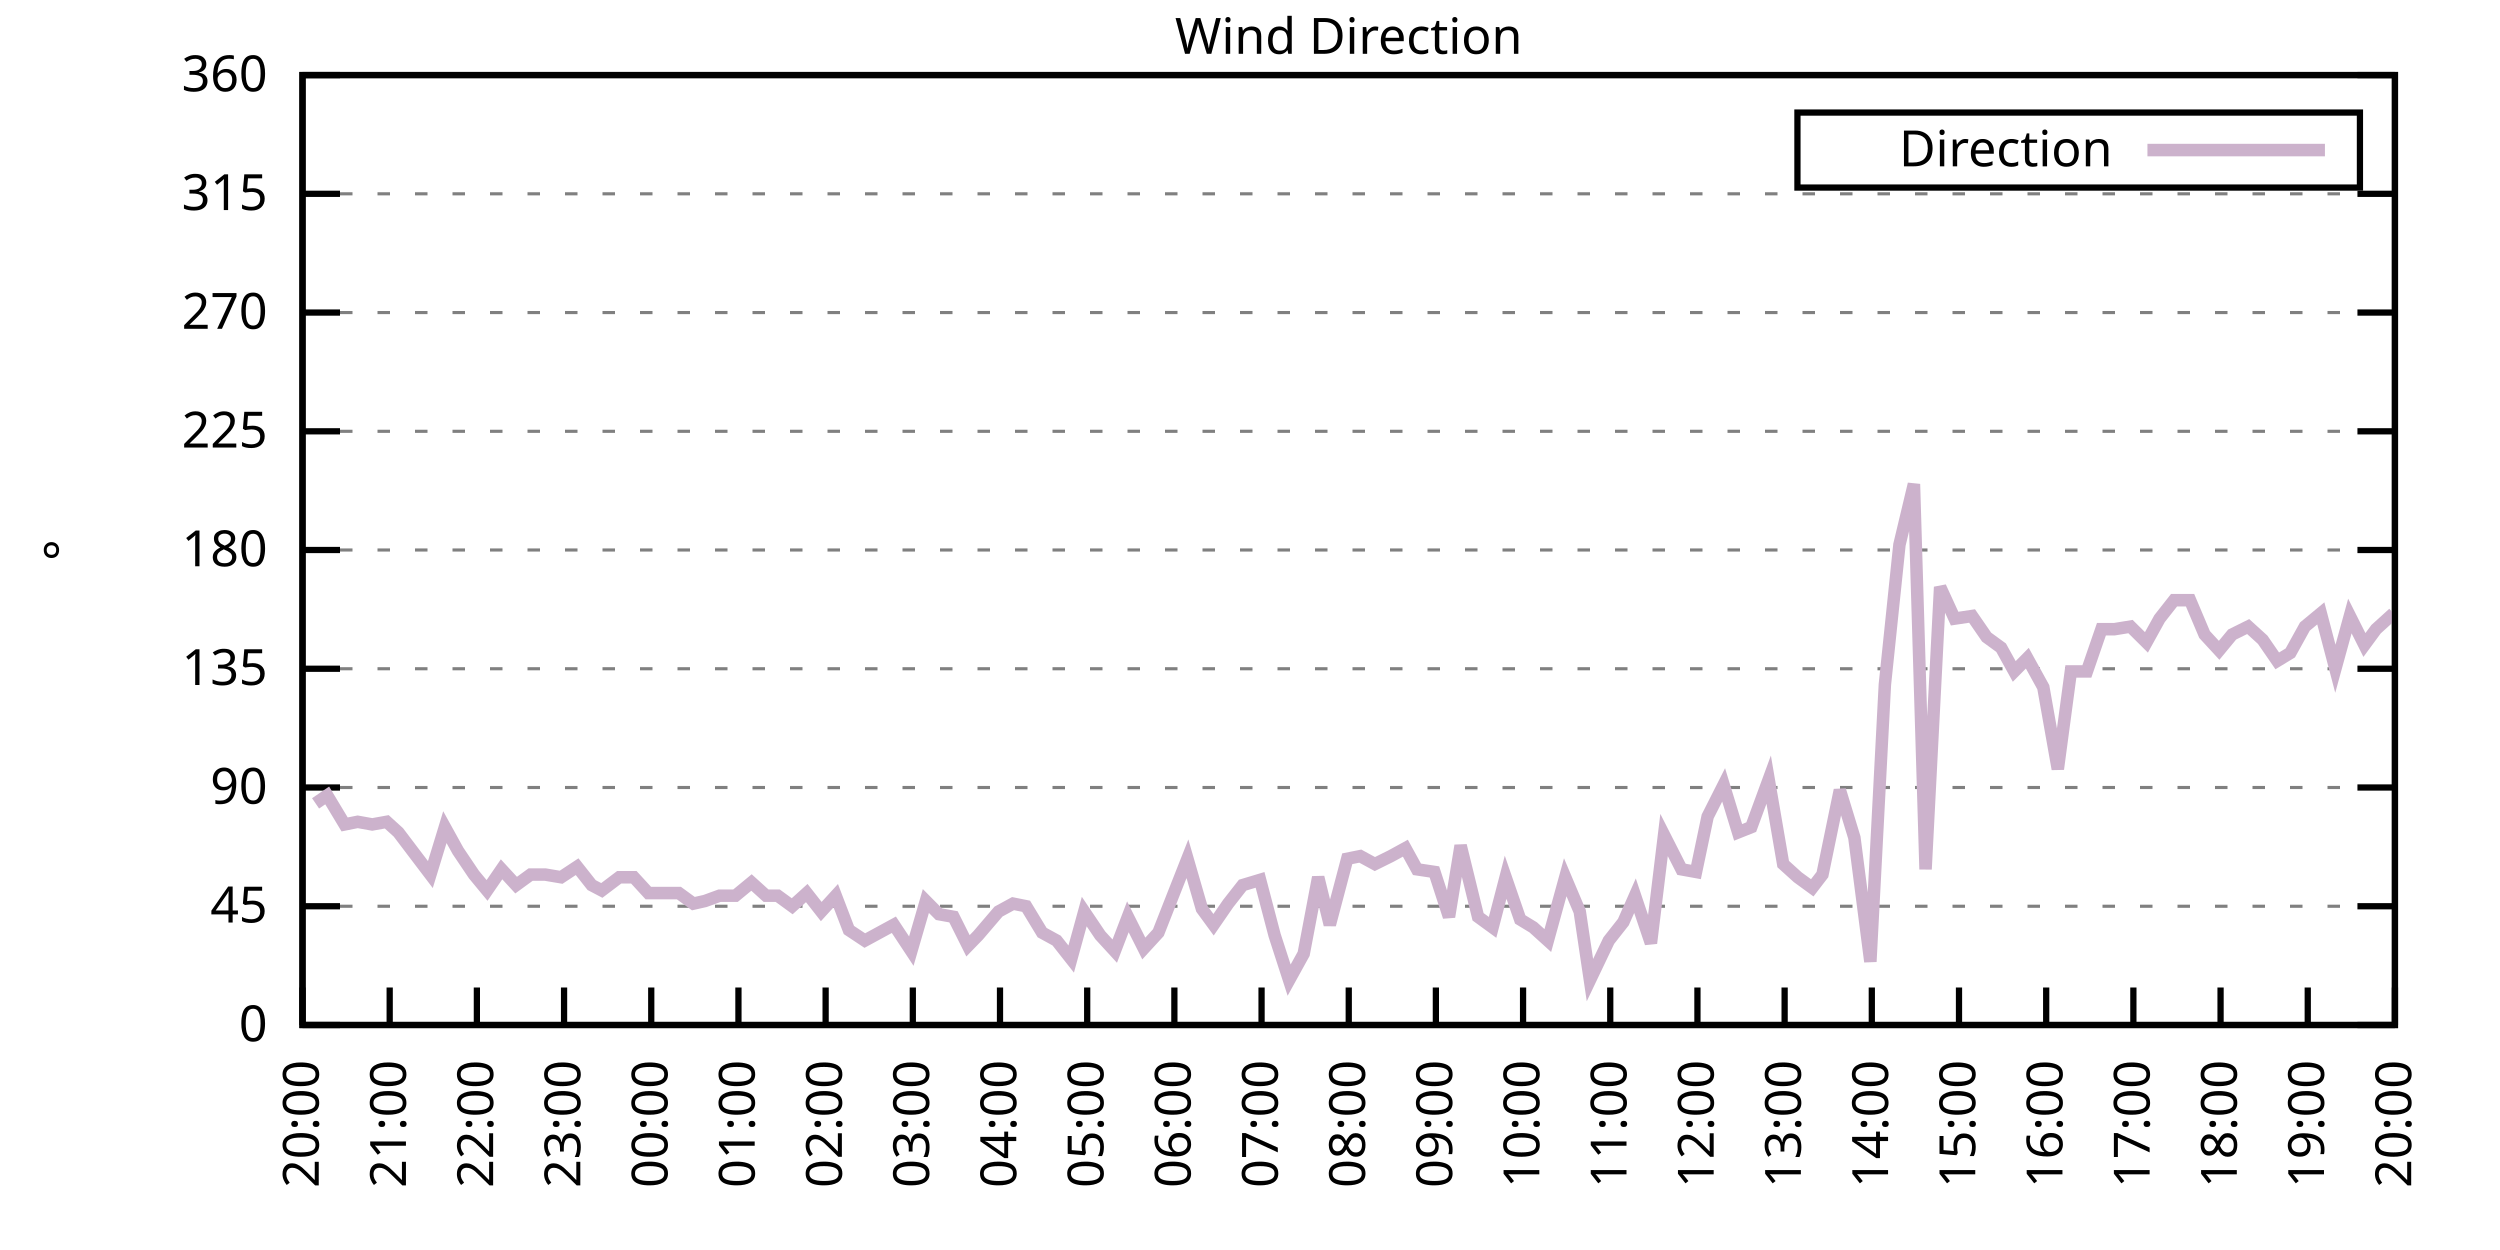
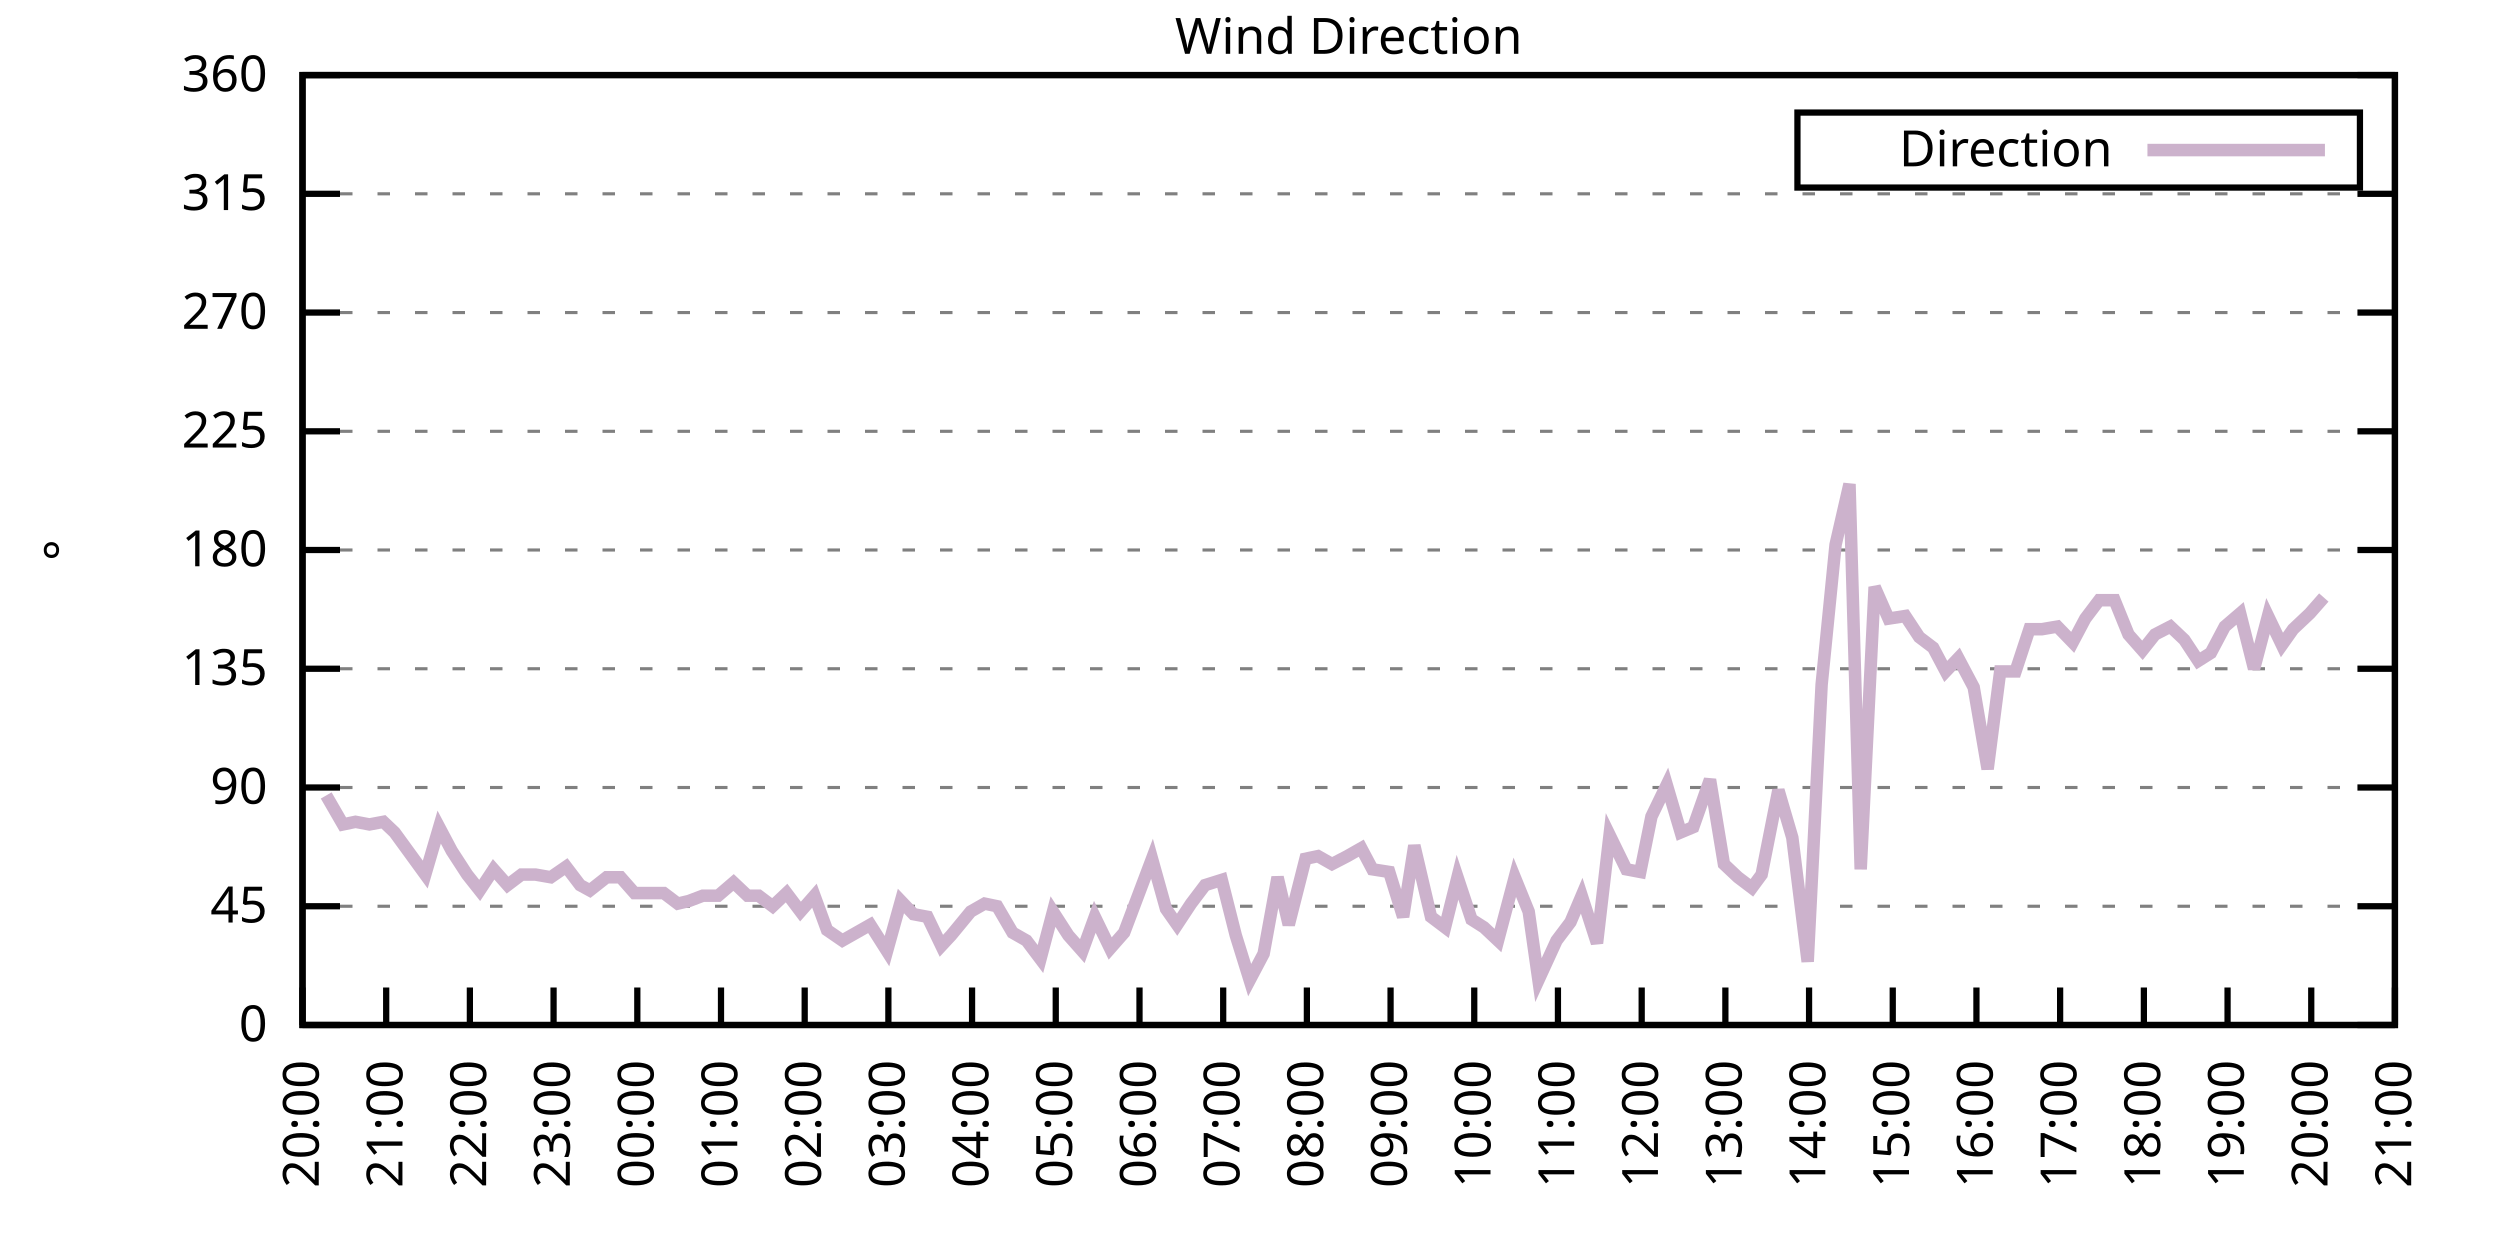
<svg xmlns="http://www.w3.org/2000/svg" xmlns:xlink="http://www.w3.org/1999/xlink" width="400" height="200" viewBox="0 0 400 200">
  <g id="gnuplot_canvas">
    <rect x="0" y="0" width="400" height="200" fill="none" />
    <defs>
      <circle id="gpDot" r="0.5" stroke-width="0.5" stroke="currentColor" />
      <path id="gpPt0" stroke-width="0.333" stroke="currentColor" d="M-1,0 h2 M0,-1 v2" />
      <path id="gpPt1" stroke-width="0.333" stroke="currentColor" d="M-1,-1 L1,1 M1,-1 L-1,1" />
      <path id="gpPt2" stroke-width="0.333" stroke="currentColor" d="M-1,0 L1,0 M0,-1 L0,1 M-1,-1 L1,1 M-1,1 L1,-1" />
      <rect id="gpPt3" stroke-width="0.333" stroke="currentColor" x="-1" y="-1" width="2" height="2" />
      <rect id="gpPt4" stroke-width="0.333" stroke="currentColor" fill="currentColor" x="-1" y="-1" width="2" height="2" />
      <circle id="gpPt5" stroke-width="0.333" stroke="currentColor" cx="0" cy="0" r="1" />
      <use xlink:href="#gpPt5" id="gpPt6" fill="currentColor" stroke="none" />
      <path id="gpPt7" stroke-width="0.333" stroke="currentColor" d="M0,-1.33 L-1.33,0.67 L1.33,0.67 z" />
      <use xlink:href="#gpPt7" id="gpPt8" fill="currentColor" stroke="none" />
      <use xlink:href="#gpPt7" id="gpPt9" stroke="currentColor" transform="rotate(180)" />
      <use xlink:href="#gpPt9" id="gpPt10" fill="currentColor" stroke="none" />
      <use xlink:href="#gpPt3" id="gpPt11" stroke="currentColor" transform="rotate(45)" />
      <use xlink:href="#gpPt11" id="gpPt12" fill="currentColor" stroke="none" />
      <path id="gpPt13" stroke-width="0.333" stroke="currentColor" d="M0,1.330 L1.265,0.411 L0.782,-1.067 L-0.782,-1.076 L-1.265,0.411 z" />
      <use xlink:href="#gpPt13" id="gpPt14" fill="currentColor" stroke="none" />
      <filter id="textbox" filterUnits="objectBoundingBox" x="0" y="0" height="1" width="1">
        <feFlood flood-color="white" flood-opacity="1" result="bgnd" />
        <feComposite in="SourceGraphic" in2="bgnd" operator="atop" />
      </filter>
      <filter id="greybox" filterUnits="objectBoundingBox" x="0" y="0" height="1" width="1">
        <feFlood flood-color="lightgrey" flood-opacity="1" result="grey" />
        <feComposite in="SourceGraphic" in2="grey" operator="atop" />
      </filter>
    </defs>
    <g fill="none" color="white" stroke="currentColor" stroke-width="1.00" stroke-linecap="butt" stroke-linejoin="miter">
</g>
    <g fill="none" color="black" stroke="currentColor" stroke-width="1.00" stroke-linecap="butt" stroke-linejoin="miter">
      <g stroke="none" shape-rendering="crispEdges">
        <polygon fill="rgb(255, 255, 255)" points="48.40,164.00 383.18,164.00 383.18,12.02 48.40,12.02 " />
      </g>
    </g>
    <g fill="none" color="black" stroke="currentColor" stroke-width="1.00" stroke-linecap="butt" stroke-linejoin="miter">
</g>
    <g fill="none" color="black" stroke="black" stroke-width="0.50" stroke-linecap="butt" stroke-linejoin="miter">
</g>
    <g fill="none" color="gray" stroke="currentColor" stroke-width="0.50" stroke-linecap="butt" stroke-linejoin="miter">
      <path stroke="gray" stroke-dasharray="2,4" class="gridline" d="M48.40,164.00 L383.19,164.00  " />
    </g>
    <g fill="none" color="gray" stroke="gray" stroke-width="1.00" stroke-linecap="butt" stroke-linejoin="miter">
</g>
    <g fill="none" color="black" stroke="currentColor" stroke-width="1.00" stroke-linecap="butt" stroke-linejoin="miter">
      <path stroke="black" d="M48.40,164.00 L54.40,164.00 M383.19,164.00 L377.19,164.00  " />
      <g transform="translate(42.80,166.60)" stroke="none" fill="black" font-family="Sans" font-size="8.00" text-anchor="end">
        <text>
          <tspan font-family="Sans"> 0</tspan>
        </text>
      </g>
    </g>
    <g fill="none" color="black" stroke="currentColor" stroke-width="1.00" stroke-linecap="butt" stroke-linejoin="miter">
</g>
    <g fill="none" color="black" stroke="black" stroke-width="0.50" stroke-linecap="butt" stroke-linejoin="miter">
</g>
    <g fill="none" color="gray" stroke="currentColor" stroke-width="0.50" stroke-linecap="butt" stroke-linejoin="miter">
      <path stroke="gray" stroke-dasharray="2,4" class="gridline" d="M48.40,145.00 L383.19,145.00  " />
    </g>
    <g fill="none" color="gray" stroke="gray" stroke-width="1.00" stroke-linecap="butt" stroke-linejoin="miter">
</g>
    <g fill="none" color="black" stroke="currentColor" stroke-width="1.00" stroke-linecap="butt" stroke-linejoin="miter">
      <path stroke="black" d="M48.40,145.00 L54.40,145.00 M383.19,145.00 L377.19,145.00  " />
      <g transform="translate(42.80,147.60)" stroke="none" fill="black" font-family="Sans" font-size="8.00" text-anchor="end">
        <text>
          <tspan font-family="Sans"> 45</tspan>
        </text>
      </g>
    </g>
    <g fill="none" color="black" stroke="currentColor" stroke-width="1.00" stroke-linecap="butt" stroke-linejoin="miter">
</g>
    <g fill="none" color="black" stroke="black" stroke-width="0.50" stroke-linecap="butt" stroke-linejoin="miter">
</g>
    <g fill="none" color="gray" stroke="currentColor" stroke-width="0.50" stroke-linecap="butt" stroke-linejoin="miter">
      <path stroke="gray" stroke-dasharray="2,4" class="gridline" d="M48.40,126.00 L383.19,126.00  " />
    </g>
    <g fill="none" color="gray" stroke="gray" stroke-width="1.00" stroke-linecap="butt" stroke-linejoin="miter">
</g>
    <g fill="none" color="black" stroke="currentColor" stroke-width="1.00" stroke-linecap="butt" stroke-linejoin="miter">
      <path stroke="black" d="M48.40,126.00 L54.40,126.00 M383.19,126.00 L377.19,126.00  " />
      <g transform="translate(42.80,128.60)" stroke="none" fill="black" font-family="Sans" font-size="8.00" text-anchor="end">
        <text>
          <tspan font-family="Sans"> 90</tspan>
        </text>
      </g>
    </g>
    <g fill="none" color="black" stroke="currentColor" stroke-width="1.00" stroke-linecap="butt" stroke-linejoin="miter">
</g>
    <g fill="none" color="black" stroke="black" stroke-width="0.50" stroke-linecap="butt" stroke-linejoin="miter">
</g>
    <g fill="none" color="gray" stroke="currentColor" stroke-width="0.50" stroke-linecap="butt" stroke-linejoin="miter">
      <path stroke="gray" stroke-dasharray="2,4" class="gridline" d="M48.40,107.00 L383.19,107.00  " />
    </g>
    <g fill="none" color="gray" stroke="gray" stroke-width="1.00" stroke-linecap="butt" stroke-linejoin="miter">
</g>
    <g fill="none" color="black" stroke="currentColor" stroke-width="1.00" stroke-linecap="butt" stroke-linejoin="miter">
      <path stroke="black" d="M48.40,107.00 L54.40,107.00 M383.19,107.00 L377.19,107.00  " />
      <g transform="translate(42.80,109.60)" stroke="none" fill="black" font-family="Sans" font-size="8.00" text-anchor="end">
        <text>
          <tspan font-family="Sans"> 135</tspan>
        </text>
      </g>
    </g>
    <g fill="none" color="black" stroke="currentColor" stroke-width="1.00" stroke-linecap="butt" stroke-linejoin="miter">
</g>
    <g fill="none" color="black" stroke="black" stroke-width="0.50" stroke-linecap="butt" stroke-linejoin="miter">
</g>
    <g fill="none" color="gray" stroke="currentColor" stroke-width="0.50" stroke-linecap="butt" stroke-linejoin="miter">
      <path stroke="gray" stroke-dasharray="2,4" class="gridline" d="M48.40,88.00 L383.19,88.00  " />
    </g>
    <g fill="none" color="gray" stroke="gray" stroke-width="1.00" stroke-linecap="butt" stroke-linejoin="miter">
</g>
    <g fill="none" color="black" stroke="currentColor" stroke-width="1.00" stroke-linecap="butt" stroke-linejoin="miter">
      <path stroke="black" d="M48.40,88.00 L54.40,88.00 M383.19,88.00 L377.19,88.00  " />
      <g transform="translate(42.80,90.60)" stroke="none" fill="black" font-family="Sans" font-size="8.00" text-anchor="end">
        <text>
          <tspan font-family="Sans"> 180</tspan>
        </text>
      </g>
    </g>
    <g fill="none" color="black" stroke="currentColor" stroke-width="1.00" stroke-linecap="butt" stroke-linejoin="miter">
</g>
    <g fill="none" color="black" stroke="black" stroke-width="0.50" stroke-linecap="butt" stroke-linejoin="miter">
</g>
    <g fill="none" color="gray" stroke="currentColor" stroke-width="0.50" stroke-linecap="butt" stroke-linejoin="miter">
      <path stroke="gray" stroke-dasharray="2,4" class="gridline" d="M48.40,69.01 L383.19,69.01  " />
    </g>
    <g fill="none" color="gray" stroke="gray" stroke-width="1.00" stroke-linecap="butt" stroke-linejoin="miter">
</g>
    <g fill="none" color="black" stroke="currentColor" stroke-width="1.00" stroke-linecap="butt" stroke-linejoin="miter">
      <path stroke="black" d="M48.40,69.01 L54.40,69.01 M383.19,69.01 L377.19,69.01  " />
      <g transform="translate(42.80,71.61)" stroke="none" fill="black" font-family="Sans" font-size="8.00" text-anchor="end">
        <text>
          <tspan font-family="Sans"> 225</tspan>
        </text>
      </g>
    </g>
    <g fill="none" color="black" stroke="currentColor" stroke-width="1.00" stroke-linecap="butt" stroke-linejoin="miter">
</g>
    <g fill="none" color="black" stroke="black" stroke-width="0.50" stroke-linecap="butt" stroke-linejoin="miter">
</g>
    <g fill="none" color="gray" stroke="currentColor" stroke-width="0.50" stroke-linecap="butt" stroke-linejoin="miter">
      <path stroke="gray" stroke-dasharray="2,4" class="gridline" d="M48.40,50.01 L383.19,50.01  " />
    </g>
    <g fill="none" color="gray" stroke="gray" stroke-width="1.00" stroke-linecap="butt" stroke-linejoin="miter">
</g>
    <g fill="none" color="black" stroke="currentColor" stroke-width="1.00" stroke-linecap="butt" stroke-linejoin="miter">
      <path stroke="black" d="M48.40,50.01 L54.40,50.01 M383.19,50.01 L377.19,50.01  " />
      <g transform="translate(42.80,52.61)" stroke="none" fill="black" font-family="Sans" font-size="8.00" text-anchor="end">
        <text>
          <tspan font-family="Sans"> 270</tspan>
        </text>
      </g>
    </g>
    <g fill="none" color="black" stroke="currentColor" stroke-width="1.00" stroke-linecap="butt" stroke-linejoin="miter">
</g>
    <g fill="none" color="black" stroke="black" stroke-width="0.50" stroke-linecap="butt" stroke-linejoin="miter">
</g>
    <g fill="none" color="gray" stroke="currentColor" stroke-width="0.50" stroke-linecap="butt" stroke-linejoin="miter">
      <path stroke="gray" stroke-dasharray="2,4" class="gridline" d="M48.40,31.01 L383.19,31.01  " />
    </g>
    <g fill="none" color="gray" stroke="gray" stroke-width="1.00" stroke-linecap="butt" stroke-linejoin="miter">
</g>
    <g fill="none" color="black" stroke="currentColor" stroke-width="1.00" stroke-linecap="butt" stroke-linejoin="miter">
      <path stroke="black" d="M48.40,31.01 L54.40,31.01 M383.19,31.01 L377.19,31.01  " />
      <g transform="translate(42.80,33.61)" stroke="none" fill="black" font-family="Sans" font-size="8.00" text-anchor="end">
        <text>
          <tspan font-family="Sans"> 315</tspan>
        </text>
      </g>
    </g>
    <g fill="none" color="black" stroke="currentColor" stroke-width="1.00" stroke-linecap="butt" stroke-linejoin="miter">
</g>
    <g fill="none" color="black" stroke="black" stroke-width="0.50" stroke-linecap="butt" stroke-linejoin="miter">
</g>
    <g fill="none" color="gray" stroke="currentColor" stroke-width="0.50" stroke-linecap="butt" stroke-linejoin="miter">
      <path stroke="gray" stroke-dasharray="2,4" class="gridline" d="M48.40,12.01 L383.19,12.01  " />
    </g>
    <g fill="none" color="gray" stroke="gray" stroke-width="1.00" stroke-linecap="butt" stroke-linejoin="miter">
</g>
    <g fill="none" color="black" stroke="currentColor" stroke-width="1.00" stroke-linecap="butt" stroke-linejoin="miter">
      <path stroke="black" d="M48.40,12.01 L54.40,12.01 M383.19,12.01 L377.19,12.01  " />
      <g transform="translate(42.80,14.61)" stroke="none" fill="black" font-family="Sans" font-size="8.00" text-anchor="end">
        <text>
          <tspan font-family="Sans"> 360</tspan>
        </text>
      </g>
    </g>
    <g fill="none" color="black" stroke="currentColor" stroke-width="1.00" stroke-linecap="butt" stroke-linejoin="miter">
      <path stroke="black" d="M48.40,164.00 L48.40,158.00  " />
      <g transform="translate(51.00,169.60) rotate(270.00)" stroke="none" fill="black" font-family="Sans" font-size="8.00" text-anchor="end">
        <text>
          <tspan font-family="Sans">20:00</tspan>
        </text>
      </g>
    </g>
    <g fill="none" color="black" stroke="currentColor" stroke-width="1.00" stroke-linecap="butt" stroke-linejoin="miter">
-       <path stroke="black" d="M62.35,164.00 L62.35,158.00  " />
-       <g transform="translate(64.95,169.60) rotate(270.00)" stroke="none" fill="black" font-family="Sans" font-size="8.00" text-anchor="end">
+       <path stroke="black" d="M61.79,164.00 L61.79,158.00  " />
+       <g transform="translate(64.39,169.60) rotate(270.00)" stroke="none" fill="black" font-family="Sans" font-size="8.00" text-anchor="end">
        <text>
          <tspan font-family="Sans">21:00</tspan>
        </text>
      </g>
    </g>
    <g fill="none" color="black" stroke="currentColor" stroke-width="1.00" stroke-linecap="butt" stroke-linejoin="miter">
-       <path stroke="black" d="M76.30,164.00 L76.30,158.00  " />
-       <g transform="translate(78.90,169.60) rotate(270.00)" stroke="none" fill="black" font-family="Sans" font-size="8.00" text-anchor="end">
+       <path stroke="black" d="M75.18,164.00 L75.18,158.00  " />
+       <g transform="translate(77.78,169.60) rotate(270.00)" stroke="none" fill="black" font-family="Sans" font-size="8.00" text-anchor="end">
        <text>
          <tspan font-family="Sans">22:00</tspan>
        </text>
      </g>
    </g>
    <g fill="none" color="black" stroke="currentColor" stroke-width="1.00" stroke-linecap="butt" stroke-linejoin="miter">
-       <path stroke="black" d="M90.25,164.00 L90.25,158.00  " />
-       <g transform="translate(92.85,169.60) rotate(270.00)" stroke="none" fill="black" font-family="Sans" font-size="8.00" text-anchor="end">
+       <path stroke="black" d="M88.57,164.00 L88.57,158.00  " />
+       <g transform="translate(91.17,169.60) rotate(270.00)" stroke="none" fill="black" font-family="Sans" font-size="8.00" text-anchor="end">
        <text>
          <tspan font-family="Sans">23:00</tspan>
        </text>
      </g>
    </g>
    <g fill="none" color="black" stroke="currentColor" stroke-width="1.00" stroke-linecap="butt" stroke-linejoin="miter">
-       <path stroke="black" d="M104.20,164.00 L104.20,158.00  " />
-       <g transform="translate(106.80,169.60) rotate(270.00)" stroke="none" fill="black" font-family="Sans" font-size="8.00" text-anchor="end">
+       <path stroke="black" d="M101.97,164.00 L101.97,158.00  " />
+       <g transform="translate(104.57,169.60) rotate(270.00)" stroke="none" fill="black" font-family="Sans" font-size="8.00" text-anchor="end">
        <text>
          <tspan font-family="Sans">00:00</tspan>
        </text>
      </g>
    </g>
    <g fill="none" color="black" stroke="currentColor" stroke-width="1.00" stroke-linecap="butt" stroke-linejoin="miter">
-       <path stroke="black" d="M118.15,164.00 L118.15,158.00  " />
-       <g transform="translate(120.75,169.60) rotate(270.00)" stroke="none" fill="black" font-family="Sans" font-size="8.00" text-anchor="end">
+       <path stroke="black" d="M115.36,164.00 L115.36,158.00  " />
+       <g transform="translate(117.96,169.60) rotate(270.00)" stroke="none" fill="black" font-family="Sans" font-size="8.00" text-anchor="end">
        <text>
          <tspan font-family="Sans">01:00</tspan>
        </text>
      </g>
    </g>
    <g fill="none" color="black" stroke="currentColor" stroke-width="1.00" stroke-linecap="butt" stroke-linejoin="miter">
-       <path stroke="black" d="M132.10,164.00 L132.10,158.00  " />
-       <g transform="translate(134.70,169.60) rotate(270.00)" stroke="none" fill="black" font-family="Sans" font-size="8.00" text-anchor="end">
+       <path stroke="black" d="M128.75,164.00 L128.75,158.00  " />
+       <g transform="translate(131.35,169.60) rotate(270.00)" stroke="none" fill="black" font-family="Sans" font-size="8.00" text-anchor="end">
        <text>
          <tspan font-family="Sans">02:00</tspan>
        </text>
      </g>
    </g>
    <g fill="none" color="black" stroke="currentColor" stroke-width="1.00" stroke-linecap="butt" stroke-linejoin="miter">
-       <path stroke="black" d="M146.05,164.00 L146.05,158.00  " />
-       <g transform="translate(148.65,169.60) rotate(270.00)" stroke="none" fill="black" font-family="Sans" font-size="8.00" text-anchor="end">
+       <path stroke="black" d="M142.14,164.00 L142.14,158.00  " />
+       <g transform="translate(144.74,169.60) rotate(270.00)" stroke="none" fill="black" font-family="Sans" font-size="8.00" text-anchor="end">
        <text>
          <tspan font-family="Sans">03:00</tspan>
        </text>
      </g>
    </g>
    <g fill="none" color="black" stroke="currentColor" stroke-width="1.00" stroke-linecap="butt" stroke-linejoin="miter">
-       <path stroke="black" d="M160.00,164.00 L160.00,158.00  " />
-       <g transform="translate(162.60,169.60) rotate(270.00)" stroke="none" fill="black" font-family="Sans" font-size="8.00" text-anchor="end">
+       <path stroke="black" d="M155.53,164.00 L155.53,158.00  " />
+       <g transform="translate(158.13,169.60) rotate(270.00)" stroke="none" fill="black" font-family="Sans" font-size="8.00" text-anchor="end">
        <text>
          <tspan font-family="Sans">04:00</tspan>
        </text>
      </g>
    </g>
    <g fill="none" color="black" stroke="currentColor" stroke-width="1.00" stroke-linecap="butt" stroke-linejoin="miter">
-       <path stroke="black" d="M173.95,164.00 L173.95,158.00  " />
-       <g transform="translate(176.55,169.60) rotate(270.00)" stroke="none" fill="black" font-family="Sans" font-size="8.00" text-anchor="end">
+       <path stroke="black" d="M168.92,164.00 L168.92,158.00  " />
+       <g transform="translate(171.52,169.60) rotate(270.00)" stroke="none" fill="black" font-family="Sans" font-size="8.00" text-anchor="end">
        <text>
          <tspan font-family="Sans">05:00</tspan>
        </text>
      </g>
    </g>
    <g fill="none" color="black" stroke="currentColor" stroke-width="1.00" stroke-linecap="butt" stroke-linejoin="miter">
-       <path stroke="black" d="M187.90,164.00 L187.90,158.00  " />
-       <g transform="translate(190.50,169.60) rotate(270.00)" stroke="none" fill="black" font-family="Sans" font-size="8.00" text-anchor="end">
+       <path stroke="black" d="M182.32,164.00 L182.32,158.00  " />
+       <g transform="translate(184.92,169.60) rotate(270.00)" stroke="none" fill="black" font-family="Sans" font-size="8.00" text-anchor="end">
        <text>
          <tspan font-family="Sans">06:00</tspan>
        </text>
      </g>
    </g>
    <g fill="none" color="black" stroke="currentColor" stroke-width="1.00" stroke-linecap="butt" stroke-linejoin="miter">
-       <path stroke="black" d="M201.85,164.00 L201.85,158.00  " />
-       <g transform="translate(204.45,169.60) rotate(270.00)" stroke="none" fill="black" font-family="Sans" font-size="8.00" text-anchor="end">
+       <path stroke="black" d="M195.71,164.00 L195.71,158.00  " />
+       <g transform="translate(198.31,169.60) rotate(270.00)" stroke="none" fill="black" font-family="Sans" font-size="8.00" text-anchor="end">
        <text>
          <tspan font-family="Sans">07:00</tspan>
        </text>
      </g>
    </g>
    <g fill="none" color="black" stroke="currentColor" stroke-width="1.00" stroke-linecap="butt" stroke-linejoin="miter">
-       <path stroke="black" d="M215.80,164.00 L215.80,158.00  " />
-       <g transform="translate(218.40,169.60) rotate(270.00)" stroke="none" fill="black" font-family="Sans" font-size="8.00" text-anchor="end">
+       <path stroke="black" d="M209.10,164.00 L209.10,158.00  " />
+       <g transform="translate(211.70,169.60) rotate(270.00)" stroke="none" fill="black" font-family="Sans" font-size="8.00" text-anchor="end">
        <text>
          <tspan font-family="Sans">08:00</tspan>
        </text>
      </g>
    </g>
    <g fill="none" color="black" stroke="currentColor" stroke-width="1.00" stroke-linecap="butt" stroke-linejoin="miter">
-       <path stroke="black" d="M229.74,164.00 L229.74,158.00  " />
-       <g transform="translate(232.34,169.60) rotate(270.00)" stroke="none" fill="black" font-family="Sans" font-size="8.00" text-anchor="end">
+       <path stroke="black" d="M222.49,164.00 L222.49,158.00  " />
+       <g transform="translate(225.09,169.60) rotate(270.00)" stroke="none" fill="black" font-family="Sans" font-size="8.00" text-anchor="end">
        <text>
          <tspan font-family="Sans">09:00</tspan>
        </text>
      </g>
    </g>
    <g fill="none" color="black" stroke="currentColor" stroke-width="1.00" stroke-linecap="butt" stroke-linejoin="miter">
-       <path stroke="black" d="M243.69,164.00 L243.69,158.00  " />
-       <g transform="translate(246.29,169.60) rotate(270.00)" stroke="none" fill="black" font-family="Sans" font-size="8.00" text-anchor="end">
+       <path stroke="black" d="M235.88,164.00 L235.88,158.00  " />
+       <g transform="translate(238.48,169.60) rotate(270.00)" stroke="none" fill="black" font-family="Sans" font-size="8.00" text-anchor="end">
        <text>
          <tspan font-family="Sans">10:00</tspan>
        </text>
      </g>
    </g>
    <g fill="none" color="black" stroke="currentColor" stroke-width="1.00" stroke-linecap="butt" stroke-linejoin="miter">
-       <path stroke="black" d="M257.64,164.00 L257.64,158.00  " />
-       <g transform="translate(260.24,169.60) rotate(270.00)" stroke="none" fill="black" font-family="Sans" font-size="8.00" text-anchor="end">
+       <path stroke="black" d="M249.27,164.00 L249.27,158.00  " />
+       <g transform="translate(251.87,169.60) rotate(270.00)" stroke="none" fill="black" font-family="Sans" font-size="8.00" text-anchor="end">
        <text>
          <tspan font-family="Sans">11:00</tspan>
        </text>
      </g>
    </g>
    <g fill="none" color="black" stroke="currentColor" stroke-width="1.00" stroke-linecap="butt" stroke-linejoin="miter">
-       <path stroke="black" d="M271.59,164.00 L271.59,158.00  " />
-       <g transform="translate(274.19,169.60) rotate(270.00)" stroke="none" fill="black" font-family="Sans" font-size="8.00" text-anchor="end">
+       <path stroke="black" d="M262.67,164.00 L262.67,158.00  " />
+       <g transform="translate(265.27,169.60) rotate(270.00)" stroke="none" fill="black" font-family="Sans" font-size="8.00" text-anchor="end">
        <text>
          <tspan font-family="Sans">12:00</tspan>
        </text>
      </g>
    </g>
    <g fill="none" color="black" stroke="currentColor" stroke-width="1.00" stroke-linecap="butt" stroke-linejoin="miter">
-       <path stroke="black" d="M285.54,164.00 L285.54,158.00  " />
-       <g transform="translate(288.14,169.60) rotate(270.00)" stroke="none" fill="black" font-family="Sans" font-size="8.00" text-anchor="end">
+       <path stroke="black" d="M276.06,164.00 L276.06,158.00  " />
+       <g transform="translate(278.66,169.60) rotate(270.00)" stroke="none" fill="black" font-family="Sans" font-size="8.00" text-anchor="end">
        <text>
          <tspan font-family="Sans">13:00</tspan>
        </text>
      </g>
    </g>
    <g fill="none" color="black" stroke="currentColor" stroke-width="1.00" stroke-linecap="butt" stroke-linejoin="miter">
-       <path stroke="black" d="M299.49,164.00 L299.49,158.00  " />
-       <g transform="translate(302.09,169.60) rotate(270.00)" stroke="none" fill="black" font-family="Sans" font-size="8.00" text-anchor="end">
+       <path stroke="black" d="M289.45,164.00 L289.45,158.00  " />
+       <g transform="translate(292.05,169.60) rotate(270.00)" stroke="none" fill="black" font-family="Sans" font-size="8.00" text-anchor="end">
        <text>
          <tspan font-family="Sans">14:00</tspan>
        </text>
      </g>
    </g>
    <g fill="none" color="black" stroke="currentColor" stroke-width="1.00" stroke-linecap="butt" stroke-linejoin="miter">
-       <path stroke="black" d="M313.44,164.00 L313.44,158.00  " />
-       <g transform="translate(316.04,169.60) rotate(270.00)" stroke="none" fill="black" font-family="Sans" font-size="8.00" text-anchor="end">
+       <path stroke="black" d="M302.84,164.00 L302.84,158.00  " />
+       <g transform="translate(305.44,169.60) rotate(270.00)" stroke="none" fill="black" font-family="Sans" font-size="8.00" text-anchor="end">
        <text>
          <tspan font-family="Sans">15:00</tspan>
        </text>
      </g>
    </g>
    <g fill="none" color="black" stroke="currentColor" stroke-width="1.00" stroke-linecap="butt" stroke-linejoin="miter">
-       <path stroke="black" d="M327.39,164.00 L327.39,158.00  " />
-       <g transform="translate(329.99,169.60) rotate(270.00)" stroke="none" fill="black" font-family="Sans" font-size="8.00" text-anchor="end">
+       <path stroke="black" d="M316.23,164.00 L316.23,158.00  " />
+       <g transform="translate(318.83,169.60) rotate(270.00)" stroke="none" fill="black" font-family="Sans" font-size="8.00" text-anchor="end">
        <text>
          <tspan font-family="Sans">16:00</tspan>
        </text>
      </g>
    </g>
    <g fill="none" color="black" stroke="currentColor" stroke-width="1.00" stroke-linecap="butt" stroke-linejoin="miter">
-       <path stroke="black" d="M341.34,164.00 L341.34,158.00  " />
-       <g transform="translate(343.94,169.60) rotate(270.00)" stroke="none" fill="black" font-family="Sans" font-size="8.00" text-anchor="end">
+       <path stroke="black" d="M329.62,164.00 L329.62,158.00  " />
+       <g transform="translate(332.22,169.60) rotate(270.00)" stroke="none" fill="black" font-family="Sans" font-size="8.00" text-anchor="end">
        <text>
          <tspan font-family="Sans">17:00</tspan>
        </text>
      </g>
    </g>
    <g fill="none" color="black" stroke="currentColor" stroke-width="1.00" stroke-linecap="butt" stroke-linejoin="miter">
-       <path stroke="black" d="M355.29,164.00 L355.29,158.00  " />
-       <g transform="translate(357.89,169.60) rotate(270.00)" stroke="none" fill="black" font-family="Sans" font-size="8.00" text-anchor="end">
+       <path stroke="black" d="M343.02,164.00 L343.02,158.00  " />
+       <g transform="translate(345.62,169.60) rotate(270.00)" stroke="none" fill="black" font-family="Sans" font-size="8.00" text-anchor="end">
        <text>
          <tspan font-family="Sans">18:00</tspan>
        </text>
      </g>
    </g>
    <g fill="none" color="black" stroke="currentColor" stroke-width="1.00" stroke-linecap="butt" stroke-linejoin="miter">
-       <path stroke="black" d="M369.24,164.00 L369.24,158.00  " />
-       <g transform="translate(371.84,169.60) rotate(270.00)" stroke="none" fill="black" font-family="Sans" font-size="8.00" text-anchor="end">
+       <path stroke="black" d="M356.41,164.00 L356.41,158.00  " />
+       <g transform="translate(359.01,169.60) rotate(270.00)" stroke="none" fill="black" font-family="Sans" font-size="8.00" text-anchor="end">
        <text>
          <tspan font-family="Sans">19:00</tspan>
+         </text>
+       </g>
+     </g>
+     <g fill="none" color="black" stroke="currentColor" stroke-width="1.00" stroke-linecap="butt" stroke-linejoin="miter">
+       <path stroke="black" d="M369.80,164.00 L369.80,158.00  " />
+       <g transform="translate(372.40,169.60) rotate(270.00)" stroke="none" fill="black" font-family="Sans" font-size="8.00" text-anchor="end">
+         <text>
+           <tspan font-family="Sans">20:00</tspan>
        </text>
      </g>
    </g>
    <g fill="none" color="black" stroke="currentColor" stroke-width="1.00" stroke-linecap="butt" stroke-linejoin="miter">
      <path stroke="black" d="M383.19,164.00 L383.19,158.00  " />
      <g transform="translate(385.79,169.60) rotate(270.00)" stroke="none" fill="black" font-family="Sans" font-size="8.00" text-anchor="end">
        <text>
-           <tspan font-family="Sans">20:00</tspan>
+           <tspan font-family="Sans">21:00</tspan>
        </text>
      </g>
    </g>
    <g fill="none" color="black" stroke="currentColor" stroke-width="1.00" stroke-linecap="butt" stroke-linejoin="miter">
</g>
    <g fill="none" color="black" stroke="currentColor" stroke-width="1.00" stroke-linecap="butt" stroke-linejoin="miter">
      <path stroke="black" d="M48.40,12.01 L48.40,164.00 L383.19,164.00 L383.19,12.01 L48.40,12.01 Z  " />
    </g>
    <g fill="none" color="black" stroke="currentColor" stroke-width="1.00" stroke-linecap="butt" stroke-linejoin="miter">
</g>
    <g fill="none" color="black" stroke="currentColor" stroke-width="1.00" stroke-linecap="butt" stroke-linejoin="miter">
      <path stroke="black" d="M287.59,30.01 L287.59,18.01 L377.59,18.01 L377.59,30.01 L287.59,30.01 Z  " />
    </g>
    <g id="Wind_direction_plot_1">
      <g fill="none" color="white" stroke="black" stroke-width="2.00" stroke-linecap="butt" stroke-linejoin="miter">
</g>
      <g fill="none" color="black" stroke="currentColor" stroke-width="2.00" stroke-linecap="butt" stroke-linejoin="miter">
        <g transform="translate(337.99,26.61)" stroke="none" fill="black" font-family="Sans" font-size="8.00" text-anchor="end">
          <text>
            <tspan font-family="Sans">Direction</tspan>
          </text>
        </g>
      </g>
      <g fill="none" color="black" stroke="currentColor" stroke-width="2.00" stroke-linecap="butt" stroke-linejoin="miter">
-         <path stroke="rgb(204, 178, 204)" d="M343.59,24.01 L371.99,24.01 M50.49,128.54 L52.35,127.27 L55.14,131.91 L57.23,131.49 L59.56,131.91 L61.88,131.49   L63.74,133.18 L66.30,136.56 L68.86,139.93 L71.18,132.34 L73.28,136.14 L75.83,139.93 L77.93,142.47 L80.25,139.09   L82.58,141.62 L84.90,139.93 L87.23,139.93 L89.78,140.36 L92.34,138.67 L94.67,141.62 L96.29,142.47 L99.08,140.36   L101.41,140.36 L103.73,142.89 L105.59,142.89 L108.62,142.89 L110.94,144.58 L112.80,144.16 L115.13,143.31 L117.68,143.31   L120.24,141.20 L122.57,143.31 L124.43,143.31 L126.75,145.00 L129.08,142.89 L131.40,145.85 L133.72,143.31 L135.82,148.80   L138.37,150.49 L143.02,147.96 L145.81,152.18 L148.14,144.16 L150.23,146.27 L152.56,146.69 L154.88,151.33 L156.51,149.65   L159.76,145.85 L162.09,144.58 L164.18,145.00 L166.74,149.22 L169.06,150.49 L171.39,153.45 L173.48,145.85 L176.04,149.65   L178.36,152.18 L180.46,146.69 L183.01,151.76 L185.34,149.22 L187.66,143.31 L189.99,137.40 L192.31,145.42 L194.17,147.96   L196.50,144.58 L198.82,141.62 L201.61,140.78 L203.94,149.65 L206.26,156.82 L208.59,152.60 L210.91,140.36 L212.77,147.96   L215.56,137.40 L217.65,136.98 L219.98,138.25 L222.54,136.98 L224.86,135.71 L226.72,139.09 L229.51,139.51 L231.84,146.69   L233.70,135.29 L236.49,146.69 L238.81,148.38 L240.90,140.36 L243.23,147.11 L245.32,148.38 L247.65,150.49 L250.44,140.36   L252.76,145.85 L254.39,156.82 L257.41,150.49 L259.74,147.53 L261.60,143.31 L264.15,150.91 L266.25,133.60 L269.04,139.09   L271.36,139.51 L273.22,130.65 L275.78,125.58 L278.10,133.18 L280.20,132.34 L282.99,124.74 L285.31,138.25 L287.64,140.36   L289.96,142.05 L291.59,139.93 L294.38,126.42 L296.70,134.02 L299.26,153.87 L301.58,109.54 L303.91,87.16 L306.23,77.45   L308.09,139.09 L310.42,93.92 L312.74,98.98 L315.53,98.56 L317.86,101.94 L320.18,103.63 L322.28,107.43 L324.37,105.31   L326.93,109.96 L329.25,123.05 L331.34,107.43 L333.90,107.43 L336.23,100.67 L338.32,100.67 L340.88,100.25 L343.43,102.78   L345.53,98.98 L347.85,96.03 L350.41,96.03 L352.73,101.52 L355.06,104.05 L357.15,101.52 L359.71,100.25 L362.03,102.36   L364.36,105.74 L366.45,104.47 L368.78,100.25 L371.33,98.14 L373.66,107.00 L375.98,98.56 L378.31,103.20 L380.17,100.67   L382.96,98.14  " />
+         <path stroke="rgb(204, 178, 204)" d="M343.59,24.01 L371.99,24.01 M52.19,127.27 L54.87,131.91 L56.88,131.49 L59.11,131.91 L61.35,131.49 L63.13,133.18   L65.59,136.56 L68.04,139.93 L70.27,132.34 L72.28,136.14 L74.74,139.93 L76.75,142.47 L78.98,139.09 L81.21,141.62   L83.44,139.93 L85.67,139.93 L88.13,140.36 L90.58,138.67 L92.82,141.62 L94.38,142.47 L97.06,140.36 L99.29,140.36   L101.52,142.89 L103.31,142.89 L106.21,142.89 L108.44,144.58 L110.22,144.16 L112.46,143.31 L114.91,143.31 L117.37,141.20   L119.60,143.31 L121.38,143.31 L123.62,145.00 L125.85,142.89 L128.08,145.85 L130.31,143.31 L132.32,148.80 L134.78,150.49   L139.24,147.96 L141.92,152.18 L144.15,144.16 L146.16,146.27 L148.39,146.69 L150.62,151.33 L152.18,149.65 L155.31,145.85   L157.54,144.58 L159.55,145.00 L162.01,149.22 L164.24,150.49 L166.47,153.45 L168.48,145.85 L170.93,149.65 L173.17,152.18   L175.17,146.69 L177.63,151.76 L179.86,149.22 L182.09,143.31 L184.32,137.40 L186.56,145.42 L188.34,147.96 L190.57,144.58   L192.81,141.62 L195.48,140.78 L197.72,149.65 L199.95,156.82 L202.18,152.60 L204.41,140.36 L206.20,147.96 L208.88,137.40   L210.88,136.98 L213.12,138.25 L215.57,136.98 L217.80,135.71 L219.59,139.09 L222.27,139.51 L224.50,146.69 L226.29,135.29   L228.96,146.69 L231.20,148.38 L233.20,140.36 L235.44,147.11 L237.44,148.38 L239.68,150.49 L242.36,140.36 L244.59,145.85   L246.15,156.82 L249.05,150.49 L251.28,147.53 L253.07,143.31 L255.52,150.91 L257.53,133.60 L260.21,139.09 L262.44,139.51   L264.23,130.65 L266.68,125.58 L268.92,133.18 L270.92,132.34 L273.60,124.74 L275.83,138.25 L278.07,140.36 L280.30,142.05   L281.86,139.93 L284.54,126.42 L286.77,134.02 L289.23,153.87 L291.46,109.54 L293.69,87.16 L295.92,77.45 L297.71,139.09   L299.94,93.92 L302.17,98.98 L304.85,98.56 L307.08,101.94 L309.31,103.63 L311.32,107.43 L313.33,105.31 L315.79,109.96   L318.02,123.05 L320.03,107.43 L322.48,107.43 L324.71,100.67 L326.72,100.67 L329.18,100.25 L331.63,102.78 L333.64,98.98   L335.87,96.03 L338.33,96.03 L340.56,101.52 L342.79,104.05 L344.80,101.52 L347.26,100.25 L349.49,102.36 L351.72,105.74   L353.73,104.47 L355.96,100.25 L358.42,98.14 L360.65,107.00 L362.88,98.56 L365.11,103.20 L366.90,100.67 L369.58,98.14   L371.81,95.60  " />
      </g>
    </g>
    <g fill="none" color="black" stroke="currentColor" stroke-width="2.00" stroke-linecap="butt" stroke-linejoin="miter">
</g>
    <g fill="none" color="black" stroke="black" stroke-width="1.00" stroke-linecap="butt" stroke-linejoin="miter">
</g>
    <g fill="none" color="black" stroke="currentColor" stroke-width="1.00" stroke-linecap="butt" stroke-linejoin="miter">
      <path stroke="black" d="M48.40,12.01 L48.40,164.00 L383.19,164.00 L383.19,12.01 L48.40,12.01 Z  " />
      <g transform="translate(12.80,88.01) rotate(270.00)" stroke="none" fill="black" font-family="Sans" font-size="8.00" text-anchor="middle">
        <text>
          <tspan font-family="Sans">°</tspan>
        </text>
      </g>
    </g>
    <g fill="none" color="black" stroke="currentColor" stroke-width="1.00" stroke-linecap="butt" stroke-linejoin="miter">
</g>
    <g fill="none" color="black" stroke="currentColor" stroke-width="1.00" stroke-linecap="butt" stroke-linejoin="miter">
      <g transform="translate(215.79,8.61)" stroke="none" fill="black" font-family="Sans" font-size="8.00" text-anchor="middle">
        <text>
          <tspan font-family="Sans">Wind Direction</tspan>
        </text>
      </g>
    </g>
    <g fill="none" color="black" stroke="currentColor" stroke-width="1.00" stroke-linecap="butt" stroke-linejoin="miter">
</g>
  </g>
</svg>
